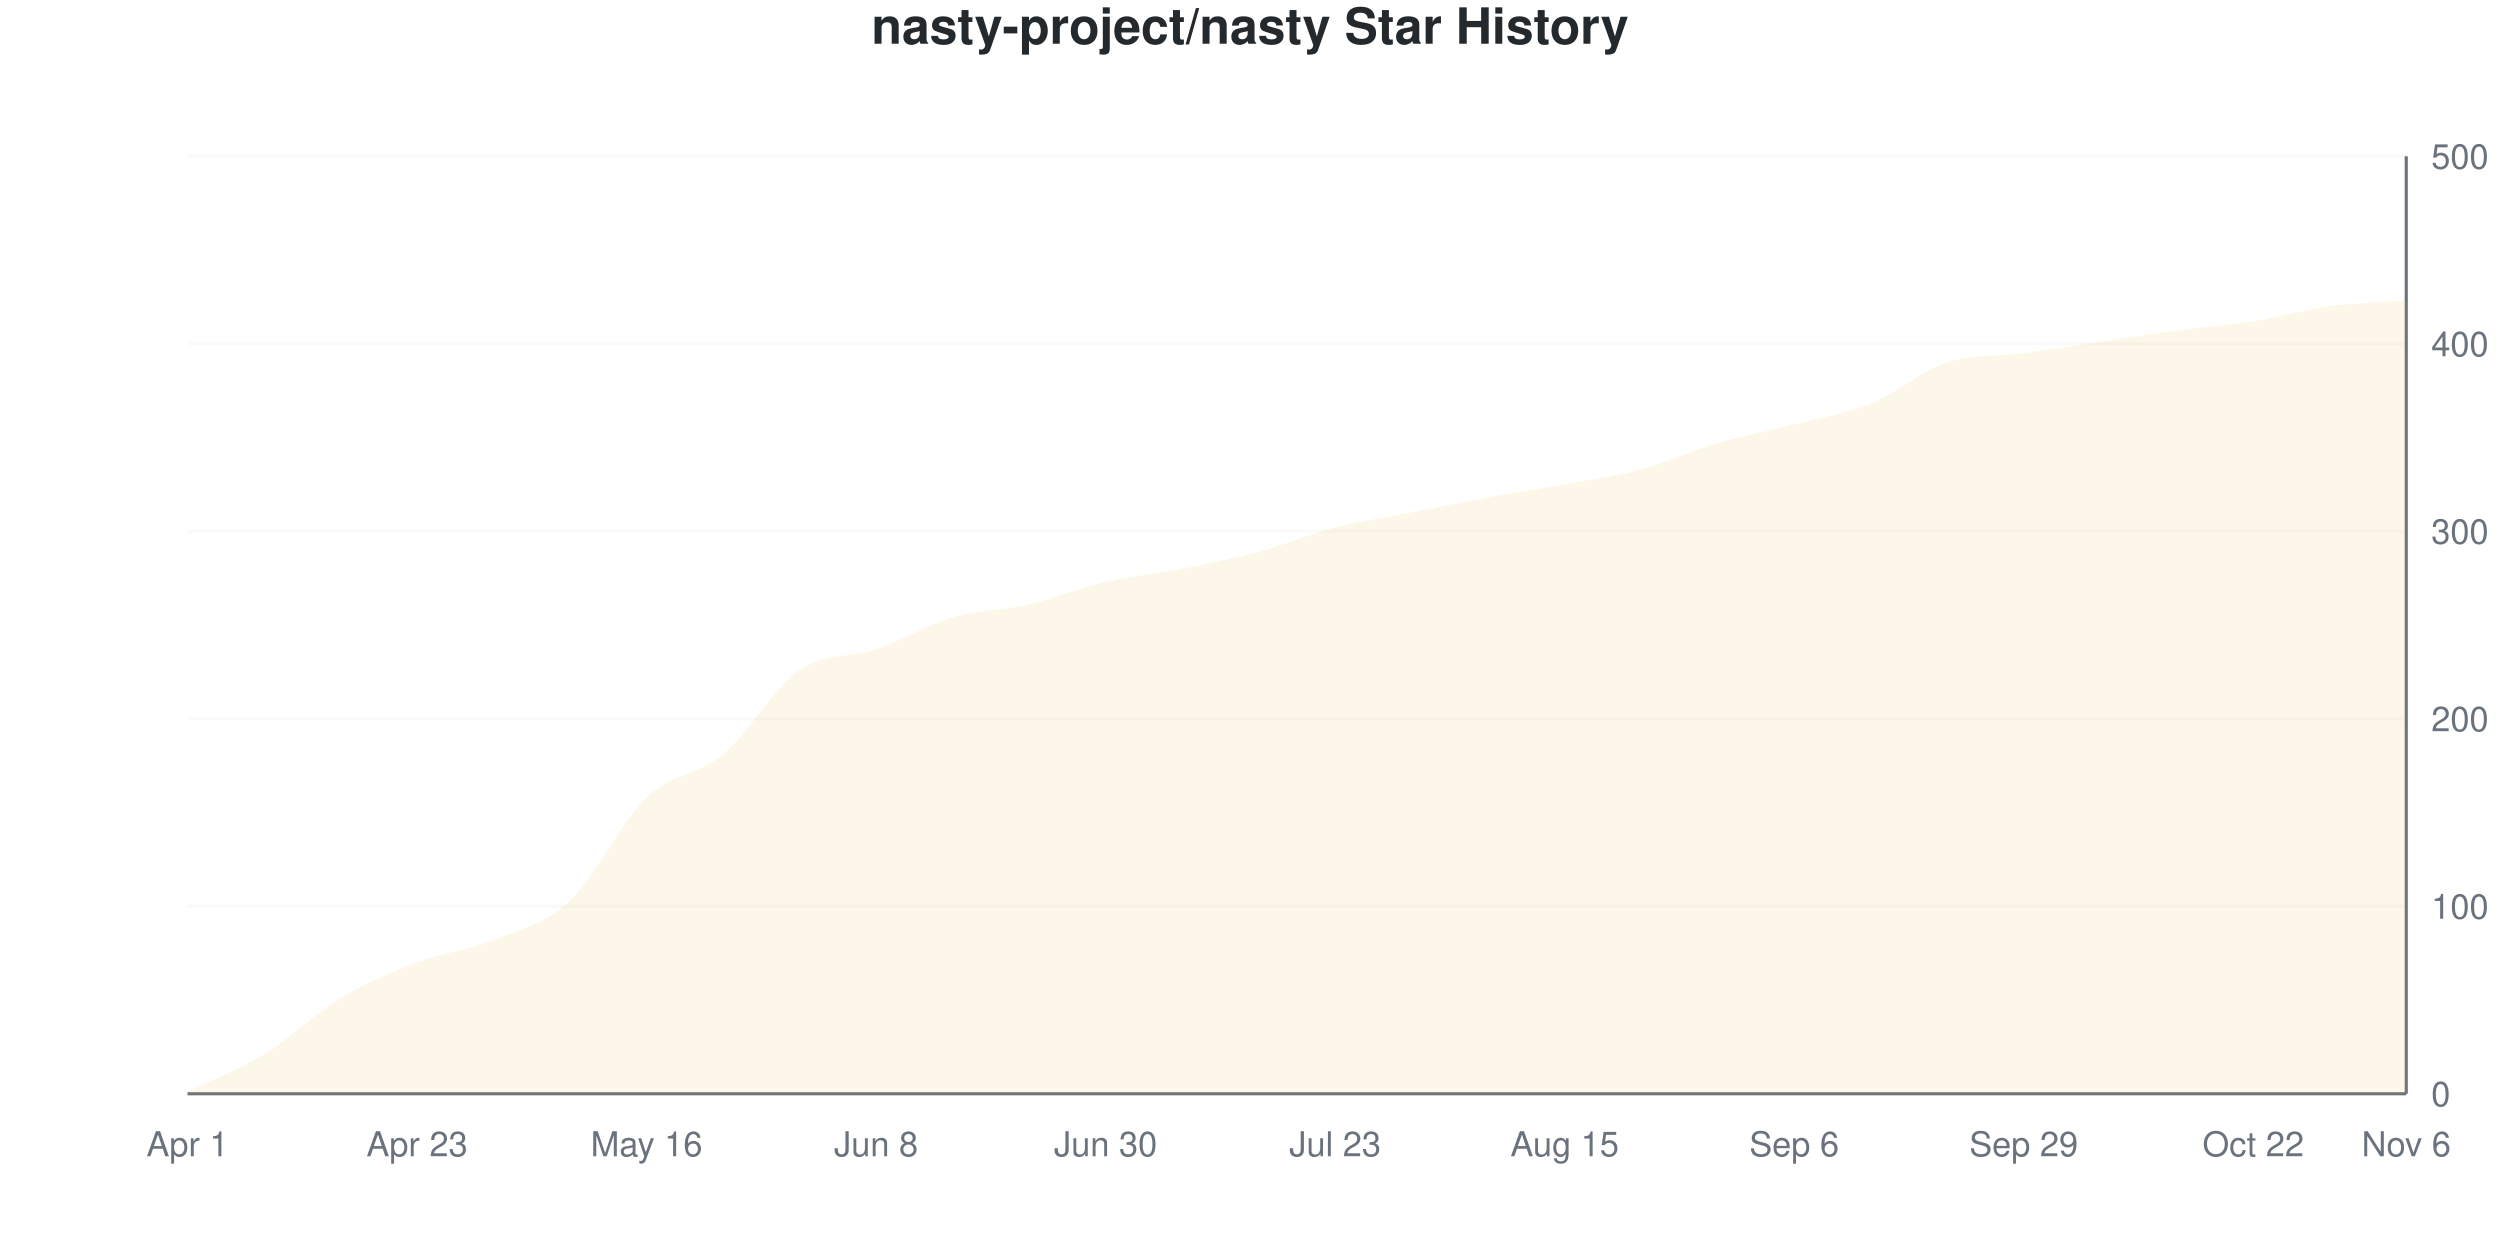
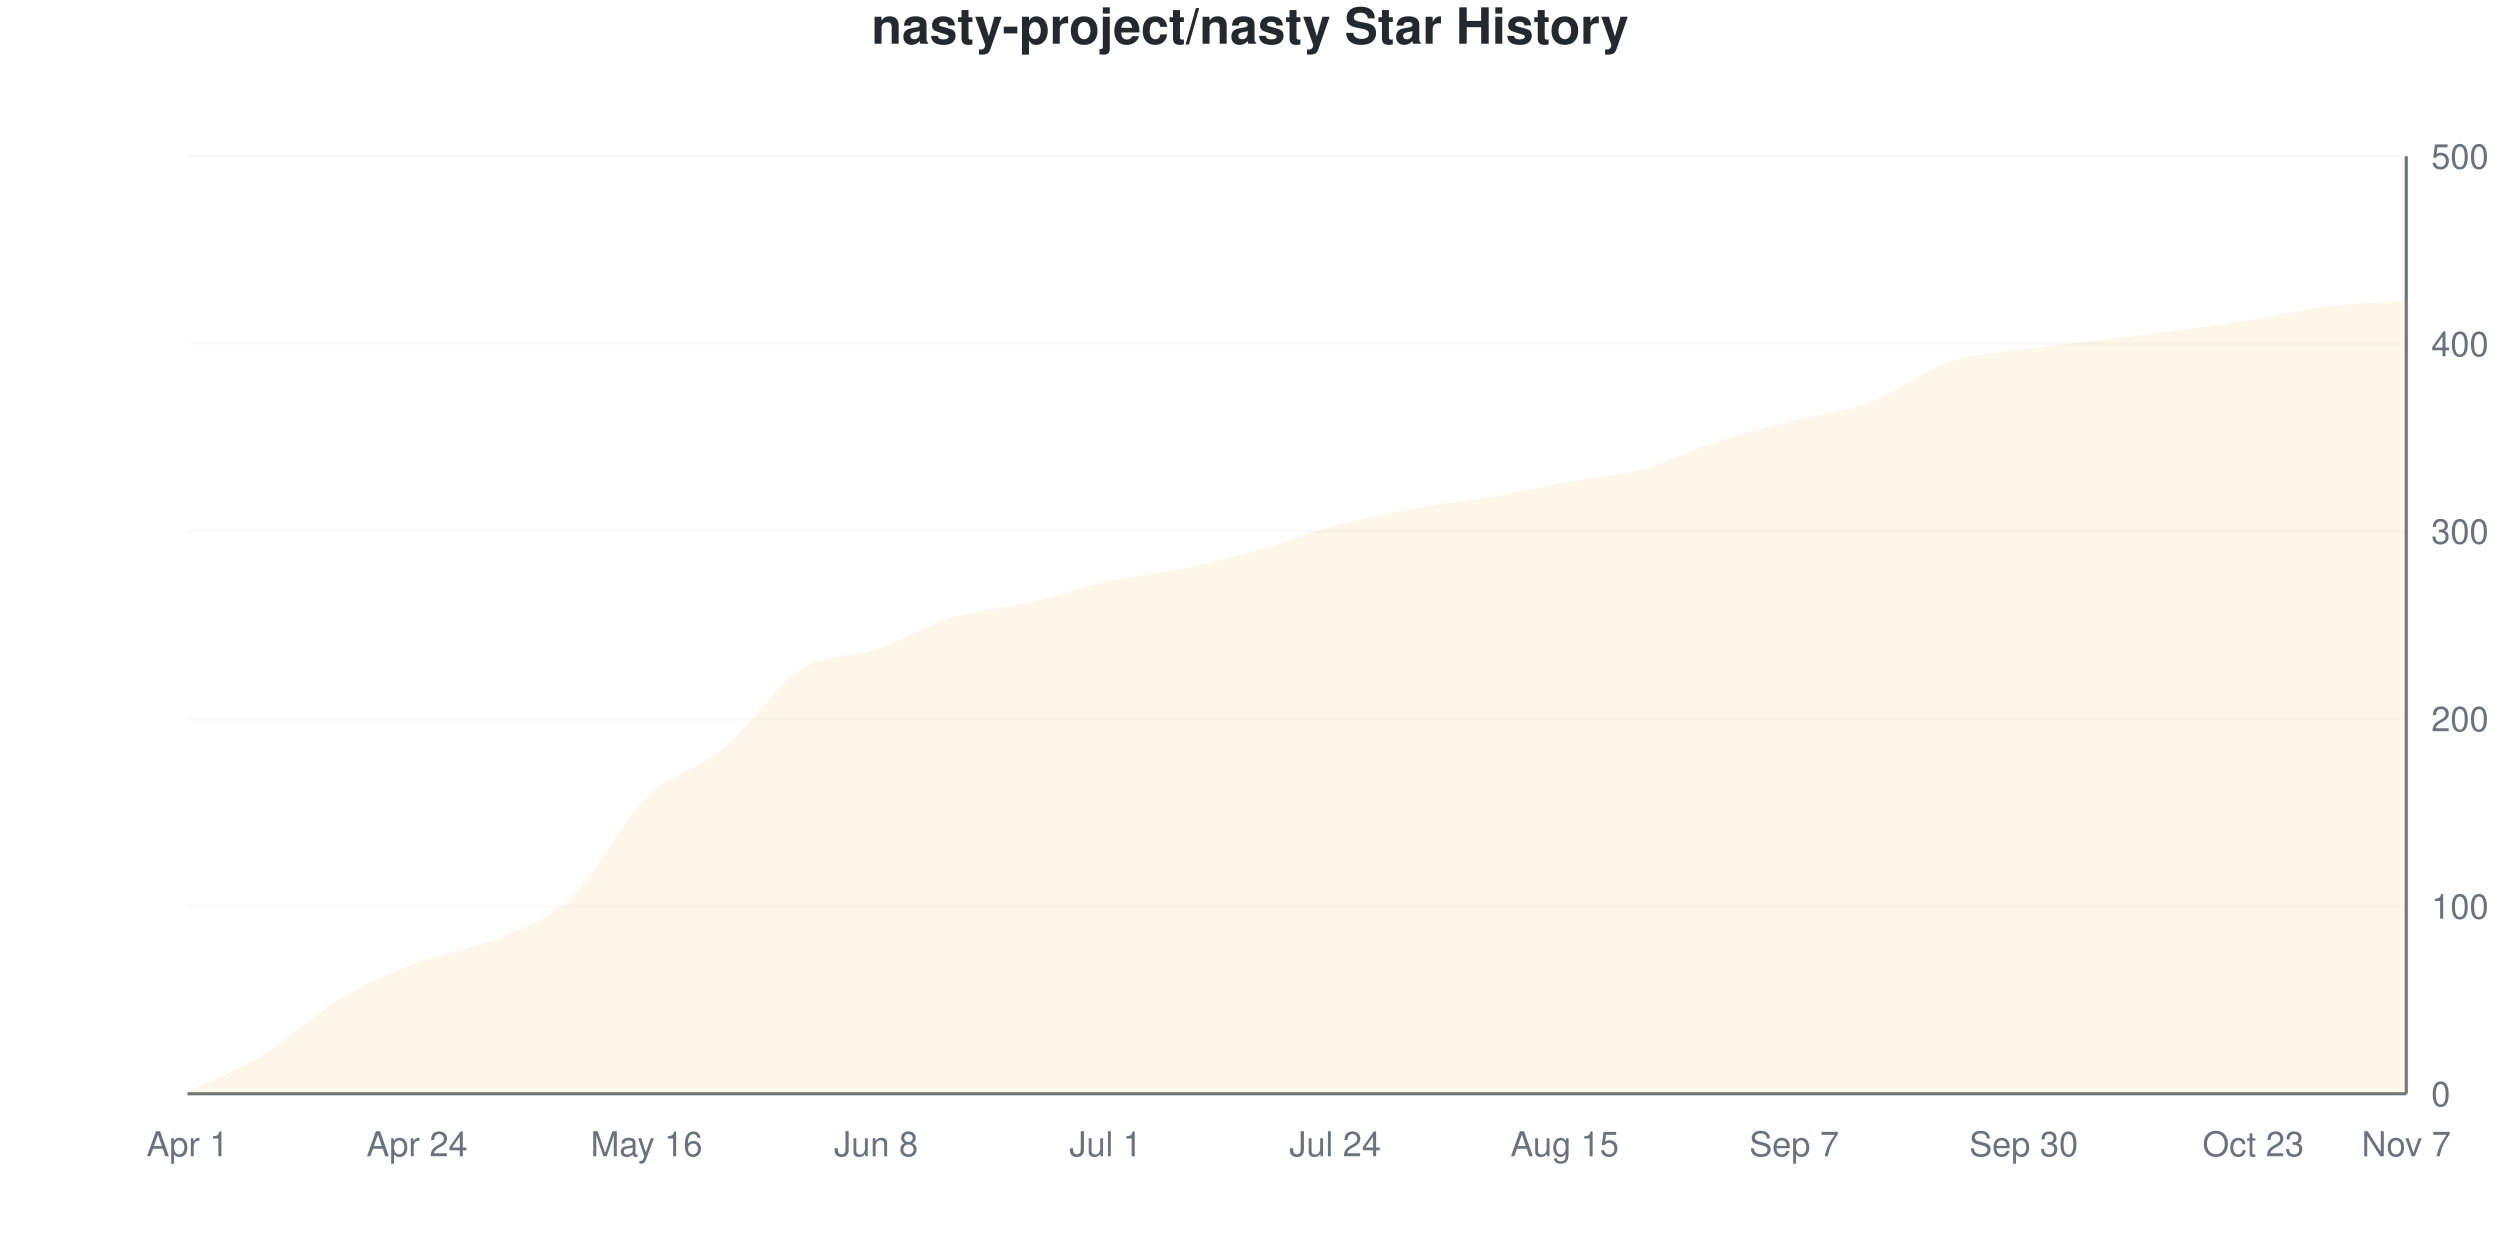
<svg xmlns="http://www.w3.org/2000/svg" viewBox="0 0 800 400" width="800" height="400">
  <style>
    @keyframes drawLine {
      to { stroke-dashoffset: 0; }
    }
    @keyframes fadeInPoint {
      from { opacity: 0; }
      to { opacity: 1; }
    }
    .data-line-0 {
-       stroke-dasharray: 1162;
-       stroke-dashoffset: 1162;
+       stroke-dasharray: 1161;
+       stroke-dashoffset: 1161;
      animation: drawLine 2s ease-out forwards;
    }
    .data-point {
      opacity: 0;
      animation: fadeInPoint 0.5s ease-out forwards;
    }
    .chart-bg { fill: #fff; }
    .chart-text { fill: #24292e; }
    .chart-muted { fill: #6a737d; }
    .chart-grid { stroke: #eee; }
    .chart-axis { stroke: #6a737d; }
    @media (prefers-color-scheme: dark) {
      .chart-bg { fill: #0d1117; }
      .chart-text { fill: #e6edf3; }
      .chart-muted { fill: #8b949e; }
      .chart-grid { stroke: #21262d; }
      .chart-axis { stroke: #8b949e; }
    }
  </style>
  <rect width="800" height="400" class="chart-bg" />
  <text x="400" y="14" text-anchor="middle" class="chart-text" font-size="16" font-weight="bold" font-family="-apple-system, BlinkMacSystemFont, 'Segoe UI', Helvetica, Arial, sans-serif">nasty-project/nasty Star History</text>
  <g class="grid">
    <line x1="60" y1="350" x2="770" y2="350" class="chart-grid" stroke-opacity="0.3" />
    <text x="778" y="354" text-anchor="start" class="chart-muted" font-size="11" font-family="-apple-system, BlinkMacSystemFont, 'Segoe UI', Helvetica, Arial, sans-serif">0</text>
    <line x1="60" y1="290" x2="770" y2="290" class="chart-grid" stroke-opacity="0.3" />
    <text x="778" y="294" text-anchor="start" class="chart-muted" font-size="11" font-family="-apple-system, BlinkMacSystemFont, 'Segoe UI', Helvetica, Arial, sans-serif">100</text>
    <line x1="60" y1="230" x2="770" y2="230" class="chart-grid" stroke-opacity="0.3" />
    <text x="778" y="234" text-anchor="start" class="chart-muted" font-size="11" font-family="-apple-system, BlinkMacSystemFont, 'Segoe UI', Helvetica, Arial, sans-serif">200</text>
    <line x1="60" y1="170" x2="770" y2="170" class="chart-grid" stroke-opacity="0.3" />
    <text x="778" y="174" text-anchor="start" class="chart-muted" font-size="11" font-family="-apple-system, BlinkMacSystemFont, 'Segoe UI', Helvetica, Arial, sans-serif">300</text>
    <line x1="60" y1="110" x2="770" y2="110" class="chart-grid" stroke-opacity="0.3" />
    <text x="778" y="114" text-anchor="start" class="chart-muted" font-size="11" font-family="-apple-system, BlinkMacSystemFont, 'Segoe UI', Helvetica, Arial, sans-serif">400</text>
    <line x1="60" y1="50" x2="770" y2="50" class="chart-grid" stroke-opacity="0.3" />
    <text x="778" y="54" text-anchor="start" class="chart-muted" font-size="11" font-family="-apple-system, BlinkMacSystemFont, 'Segoe UI', Helvetica, Arial, sans-serif">500</text>
  </g>
  <g class="milestones">
    
  </g>
  <g class="x-axis">
    <text x="60" y="370" text-anchor="middle" class="chart-muted" font-size="11" font-family="-apple-system, BlinkMacSystemFont, 'Segoe UI', Helvetica, Arial, sans-serif">Apr 1</text>
-     <text x="133.448" y="370" text-anchor="middle" class="chart-muted" font-size="11" font-family="-apple-system, BlinkMacSystemFont, 'Segoe UI', Helvetica, Arial, sans-serif">Apr 23</text>
+     <text x="133.448" y="370" text-anchor="middle" class="chart-muted" font-size="11" font-family="-apple-system, BlinkMacSystemFont, 'Segoe UI', Helvetica, Arial, sans-serif">Apr 24</text>
    <text x="206.897" y="370" text-anchor="middle" class="chart-muted" font-size="11" font-family="-apple-system, BlinkMacSystemFont, 'Segoe UI', Helvetica, Arial, sans-serif">May 16</text>
    <text x="280.345" y="370" text-anchor="middle" class="chart-muted" font-size="11" font-family="-apple-system, BlinkMacSystemFont, 'Segoe UI', Helvetica, Arial, sans-serif">Jun 8</text>
-     <text x="353.793" y="370" text-anchor="middle" class="chart-muted" font-size="11" font-family="-apple-system, BlinkMacSystemFont, 'Segoe UI', Helvetica, Arial, sans-serif">Jun 30</text>
-     <text x="427.241" y="370" text-anchor="middle" class="chart-muted" font-size="11" font-family="-apple-system, BlinkMacSystemFont, 'Segoe UI', Helvetica, Arial, sans-serif">Jul 23</text>
+     <text x="353.793" y="370" text-anchor="middle" class="chart-muted" font-size="11" font-family="-apple-system, BlinkMacSystemFont, 'Segoe UI', Helvetica, Arial, sans-serif">Jul 1</text>
+     <text x="427.241" y="370" text-anchor="middle" class="chart-muted" font-size="11" font-family="-apple-system, BlinkMacSystemFont, 'Segoe UI', Helvetica, Arial, sans-serif">Jul 24</text>
    <text x="500.69" y="370" text-anchor="middle" class="chart-muted" font-size="11" font-family="-apple-system, BlinkMacSystemFont, 'Segoe UI', Helvetica, Arial, sans-serif">Aug 15</text>
-     <text x="574.138" y="370" text-anchor="middle" class="chart-muted" font-size="11" font-family="-apple-system, BlinkMacSystemFont, 'Segoe UI', Helvetica, Arial, sans-serif">Sep 6</text>
-     <text x="647.586" y="370" text-anchor="middle" class="chart-muted" font-size="11" font-family="-apple-system, BlinkMacSystemFont, 'Segoe UI', Helvetica, Arial, sans-serif">Sep 29</text>
-     <text x="721.034" y="370" text-anchor="middle" class="chart-muted" font-size="11" font-family="-apple-system, BlinkMacSystemFont, 'Segoe UI', Helvetica, Arial, sans-serif">Oct 22</text>
-     <text x="770" y="370" text-anchor="middle" class="chart-muted" font-size="11" font-family="-apple-system, BlinkMacSystemFont, 'Segoe UI', Helvetica, Arial, sans-serif">Nov 6</text>
+     <text x="574.138" y="370" text-anchor="middle" class="chart-muted" font-size="11" font-family="-apple-system, BlinkMacSystemFont, 'Segoe UI', Helvetica, Arial, sans-serif">Sep 7</text>
+     <text x="647.586" y="370" text-anchor="middle" class="chart-muted" font-size="11" font-family="-apple-system, BlinkMacSystemFont, 'Segoe UI', Helvetica, Arial, sans-serif">Sep 30</text>
+     <text x="721.034" y="370" text-anchor="middle" class="chart-muted" font-size="11" font-family="-apple-system, BlinkMacSystemFont, 'Segoe UI', Helvetica, Arial, sans-serif">Oct 23</text>
+     <text x="770" y="370" text-anchor="middle" class="chart-muted" font-size="11" font-family="-apple-system, BlinkMacSystemFont, 'Segoe UI', Helvetica, Arial, sans-serif">Nov 7</text>
  </g>
  <line x1="770" y1="50" x2="770" y2="350" class="chart-axis" stroke-width="1" />
  <line x1="60" y1="350" x2="770" y2="350" class="chart-axis" stroke-width="1" />
-   <path d="M60,350 L60,349.4 C68.161,345.4 76.322,342.4 84.483,337.4 C92.644,332.4 100.805,324.3 108.966,319.4 C117.126,314.5 125.287,311.1 133.448,308 C141.609,304.9 149.77,304.1 157.931,300.8 C166.092,297.5 174.253,295.8 182.414,288.2 C190.575,280.6 198.736,263 206.897,255.2 C215.057,247.4 223.218,248.2 231.379,241.4 C239.54,234.6 247.701,220 255.862,214.4 C264.023,208.8 272.184,210.6 280.345,207.8 C288.506,205 296.667,200 304.828,197.6 C312.989,195.2 321.149,195.3 329.31,193.4 C337.471,191.5 345.632,188.1 353.793,186.2 C361.954,184.3 370.115,183.6 378.276,182 C386.437,180.4 394.598,178.8 402.759,176.6 C410.92,174.4 419.08,170.9 427.241,168.8 C435.402,166.7 443.563,165.6 451.724,164 C459.885,162.4 468.046,160.7 476.207,159.2 C484.368,157.7 492.529,156.5 500.69,155 C508.851,153.5 517.011,152.4 525.172,150.2 C533.333,148 541.494,144.2 549.655,141.8 C557.816,139.4 565.977,137.9 574.138,135.8 C582.299,133.7 590.46,132.5 598.621,129.2 C606.782,125.9 614.943,118.7 623.103,116 C631.264,113.3 639.425,114.1 647.586,113 C655.747,111.9 663.908,110.6 672.069,109.4 C680.23,108.2 688.391,106.9 696.552,105.8 C704.713,104.7 712.874,104.1 721.034,102.8 C729.195,101.5 737.356,99.1 745.517,98 C753.678,96.9 761.839,96.8 770,96.2 L770,350 L60,350 Z" fill="#dfb317" fill-opacity="0.1" />
-   <path d="M60,350 L60,349.4 C68.161,345.4 76.322,342.4 84.483,337.4 C92.644,332.4 100.805,324.3 108.966,319.4 C117.126,314.5 125.287,311.1 133.448,308 C141.609,304.9 149.77,304.1 157.931,300.8 C166.092,297.5 174.253,295.8 182.414,288.2 C190.575,280.6 198.736,263 206.897,255.2 C215.057,247.4 223.218,248.2 231.379,241.4 C239.54,234.6 247.701,220 255.862,214.4 C264.023,208.8 272.184,210.6 280.345,207.8 C288.506,205 296.667,200 304.828,197.6 C312.989,195.2 321.149,195.3 329.31,193.4 C337.471,191.5 345.632,188.1 353.793,186.2 C361.954,184.3 370.115,183.6 378.276,182 C386.437,180.4 394.598,178.8 402.759,176.6 C410.92,174.4 419.08,170.9 427.241,168.8 C435.402,166.7 443.563,165.6 451.724,164 C459.885,162.4 468.046,160.7 476.207,159.2 C484.368,157.7 492.529,156.5 500.69,155 C508.851,153.5 517.011,152.4 525.172,150.2 C533.333,148 541.494,144.2 549.655,141.8 C557.816,139.4 565.977,137.9 574.138,135.8 C582.299,133.7 590.46,132.5 598.621,129.2 C606.782,125.9 614.943,118.7 623.103,116 C631.264,113.3 639.425,114.1 647.586,113 C655.747,111.9 663.908,110.6 672.069,109.4 C680.23,108.2 688.391,106.9 696.552,105.8 C704.713,104.7 712.874,104.1 721.034,102.8 C729.195,101.5 737.356,99.1 745.517,98 C753.678,96.9 761.839,96.8 770,96.2" fill="none" stroke="#dfb317" stroke-width="2.5" class="data-line-0" />
+   <path d="M60,350 L60,349.4 C68.161,345.4 76.322,342.4 84.483,337.4 C92.644,332.4 100.805,324.3 108.966,319.4 C117.126,314.5 125.287,311.1 133.448,308 C141.609,304.9 149.77,304.2 157.931,300.8 C166.092,297.4 174.253,295.2 182.414,287.6 C190.575,280 198.736,263.2 206.897,255.2 C215.057,247.2 223.218,246.4 231.379,239.6 C239.54,232.8 247.701,219.7 255.862,214.4 C264.023,209.1 272.184,210.6 280.345,207.8 C288.506,205 296.667,200.1 304.828,197.6 C312.989,195.1 321.149,194.7 329.31,192.8 C337.471,190.9 345.632,188 353.793,186.2 C361.954,184.4 370.115,183.7 378.276,182 C386.437,180.3 394.598,178.3 402.759,176 C410.92,173.7 419.08,170.4 427.241,168.2 C435.402,166 443.563,164.3 451.724,162.8 C459.885,161.3 468.046,160.6 476.207,159.2 C484.368,157.8 492.529,155.9 500.69,154.4 C508.851,152.9 517.011,152.4 525.172,150.2 C533.333,148 541.494,143.8 549.655,141.2 C557.816,138.6 565.977,136.7 574.138,134.6 C582.299,132.5 590.46,131.7 598.621,128.6 C606.782,125.5 614.943,118.8 623.103,116 C631.264,113.2 639.425,113 647.586,111.8 C655.747,110.6 663.908,109.8 672.069,108.8 C680.23,107.8 688.391,106.9 696.552,105.8 C704.713,104.7 712.874,103.5 721.034,102.2 C729.195,100.9 737.356,99 745.517,98 C753.678,97 761.839,96.8 770,96.2 L770,350 L60,350 Z" fill="#dfb317" fill-opacity="0.1" />
+   <path d="M60,350 L60,349.4 C68.161,345.4 76.322,342.4 84.483,337.4 C92.644,332.4 100.805,324.3 108.966,319.4 C117.126,314.5 125.287,311.1 133.448,308 C141.609,304.9 149.77,304.2 157.931,300.8 C166.092,297.4 174.253,295.2 182.414,287.6 C190.575,280 198.736,263.2 206.897,255.2 C215.057,247.2 223.218,246.4 231.379,239.6 C239.54,232.8 247.701,219.7 255.862,214.4 C264.023,209.1 272.184,210.6 280.345,207.8 C288.506,205 296.667,200.1 304.828,197.6 C312.989,195.1 321.149,194.7 329.31,192.8 C337.471,190.9 345.632,188 353.793,186.2 C361.954,184.4 370.115,183.7 378.276,182 C386.437,180.3 394.598,178.3 402.759,176 C410.92,173.7 419.08,170.4 427.241,168.2 C435.402,166 443.563,164.3 451.724,162.8 C459.885,161.3 468.046,160.6 476.207,159.2 C484.368,157.8 492.529,155.9 500.69,154.4 C508.851,152.9 517.011,152.4 525.172,150.2 C533.333,148 541.494,143.8 549.655,141.2 C557.816,138.6 565.977,136.7 574.138,134.6 C582.299,132.5 590.46,131.7 598.621,128.6 C606.782,125.5 614.943,118.8 623.103,116 C631.264,113.2 639.425,113 647.586,111.8 C655.747,110.6 663.908,109.8 672.069,108.8 C680.23,107.8 688.391,106.9 696.552,105.8 C704.713,104.7 712.874,103.5 721.034,102.2 C729.195,100.9 737.356,99 745.517,98 C753.678,97 761.839,96.8 770,96.2" fill="none" stroke="#dfb317" stroke-width="2.5" class="data-line-0" />
  <g class="points">
    <circle cx="60" cy="349.4" r="4" fill="#dfb317" class="data-point" style="animation-delay: 1.50s" />
    <circle cx="84.483" cy="337.4" r="4" fill="#dfb317" class="data-point" style="animation-delay: 1.55s" />
    <circle cx="108.966" cy="319.4" r="4" fill="#dfb317" class="data-point" style="animation-delay: 1.60s" />
    <circle cx="133.448" cy="308" r="4" fill="#dfb317" class="data-point" style="animation-delay: 1.65s" />
    <circle cx="157.931" cy="300.8" r="4" fill="#dfb317" class="data-point" style="animation-delay: 1.70s" />
-     <circle cx="182.414" cy="288.2" r="4" fill="#dfb317" class="data-point" style="animation-delay: 1.75s" />
+     <circle cx="182.414" cy="287.6" r="4" fill="#dfb317" class="data-point" style="animation-delay: 1.75s" />
    <circle cx="206.897" cy="255.2" r="4" fill="#dfb317" class="data-point" style="animation-delay: 1.80s" />
-     <circle cx="231.379" cy="241.4" r="4" fill="#dfb317" class="data-point" style="animation-delay: 1.85s" />
+     <circle cx="231.379" cy="239.6" r="4" fill="#dfb317" class="data-point" style="animation-delay: 1.85s" />
    <circle cx="255.862" cy="214.4" r="4" fill="#dfb317" class="data-point" style="animation-delay: 1.90s" />
    <circle cx="280.345" cy="207.8" r="4" fill="#dfb317" class="data-point" style="animation-delay: 1.95s" />
    <circle cx="304.828" cy="197.6" r="4" fill="#dfb317" class="data-point" style="animation-delay: 2.00s" />
-     <circle cx="329.31" cy="193.4" r="4" fill="#dfb317" class="data-point" style="animation-delay: 2.05s" />
+     <circle cx="329.31" cy="192.8" r="4" fill="#dfb317" class="data-point" style="animation-delay: 2.05s" />
    <circle cx="353.793" cy="186.2" r="4" fill="#dfb317" class="data-point" style="animation-delay: 2.10s" />
    <circle cx="378.276" cy="182" r="4" fill="#dfb317" class="data-point" style="animation-delay: 2.15s" />
-     <circle cx="402.759" cy="176.6" r="4" fill="#dfb317" class="data-point" style="animation-delay: 2.20s" />
-     <circle cx="427.241" cy="168.8" r="4" fill="#dfb317" class="data-point" style="animation-delay: 2.25s" />
-     <circle cx="451.724" cy="164" r="4" fill="#dfb317" class="data-point" style="animation-delay: 2.30s" />
+     <circle cx="402.759" cy="176" r="4" fill="#dfb317" class="data-point" style="animation-delay: 2.20s" />
+     <circle cx="427.241" cy="168.2" r="4" fill="#dfb317" class="data-point" style="animation-delay: 2.25s" />
+     <circle cx="451.724" cy="162.8" r="4" fill="#dfb317" class="data-point" style="animation-delay: 2.30s" />
    <circle cx="476.207" cy="159.2" r="4" fill="#dfb317" class="data-point" style="animation-delay: 2.35s" />
-     <circle cx="500.69" cy="155" r="4" fill="#dfb317" class="data-point" style="animation-delay: 2.40s" />
+     <circle cx="500.69" cy="154.4" r="4" fill="#dfb317" class="data-point" style="animation-delay: 2.40s" />
    <circle cx="525.172" cy="150.2" r="4" fill="#dfb317" class="data-point" style="animation-delay: 2.45s" />
-     <circle cx="549.655" cy="141.8" r="4" fill="#dfb317" class="data-point" style="animation-delay: 2.50s" />
-     <circle cx="574.138" cy="135.8" r="4" fill="#dfb317" class="data-point" style="animation-delay: 2.55s" />
-     <circle cx="598.621" cy="129.2" r="4" fill="#dfb317" class="data-point" style="animation-delay: 2.60s" />
+     <circle cx="549.655" cy="141.2" r="4" fill="#dfb317" class="data-point" style="animation-delay: 2.50s" />
+     <circle cx="574.138" cy="134.6" r="4" fill="#dfb317" class="data-point" style="animation-delay: 2.55s" />
+     <circle cx="598.621" cy="128.6" r="4" fill="#dfb317" class="data-point" style="animation-delay: 2.60s" />
    <circle cx="623.103" cy="116" r="4" fill="#dfb317" class="data-point" style="animation-delay: 2.65s" />
-     <circle cx="647.586" cy="113" r="4" fill="#dfb317" class="data-point" style="animation-delay: 2.70s" />
-     <circle cx="672.069" cy="109.4" r="4" fill="#dfb317" class="data-point" style="animation-delay: 2.75s" />
+     <circle cx="647.586" cy="111.8" r="4" fill="#dfb317" class="data-point" style="animation-delay: 2.70s" />
+     <circle cx="672.069" cy="108.8" r="4" fill="#dfb317" class="data-point" style="animation-delay: 2.75s" />
    <circle cx="696.552" cy="105.8" r="4" fill="#dfb317" class="data-point" style="animation-delay: 2.80s" />
-     <circle cx="721.034" cy="102.8" r="4" fill="#dfb317" class="data-point" style="animation-delay: 2.85s" />
+     <circle cx="721.034" cy="102.2" r="4" fill="#dfb317" class="data-point" style="animation-delay: 2.85s" />
    <circle cx="745.517" cy="98" r="4" fill="#dfb317" class="data-point" style="animation-delay: 2.90s" />
    <circle cx="770" cy="96.2" r="4" fill="#dfb317" class="data-point" style="animation-delay: 2.95s" />
  </g>
</svg>
